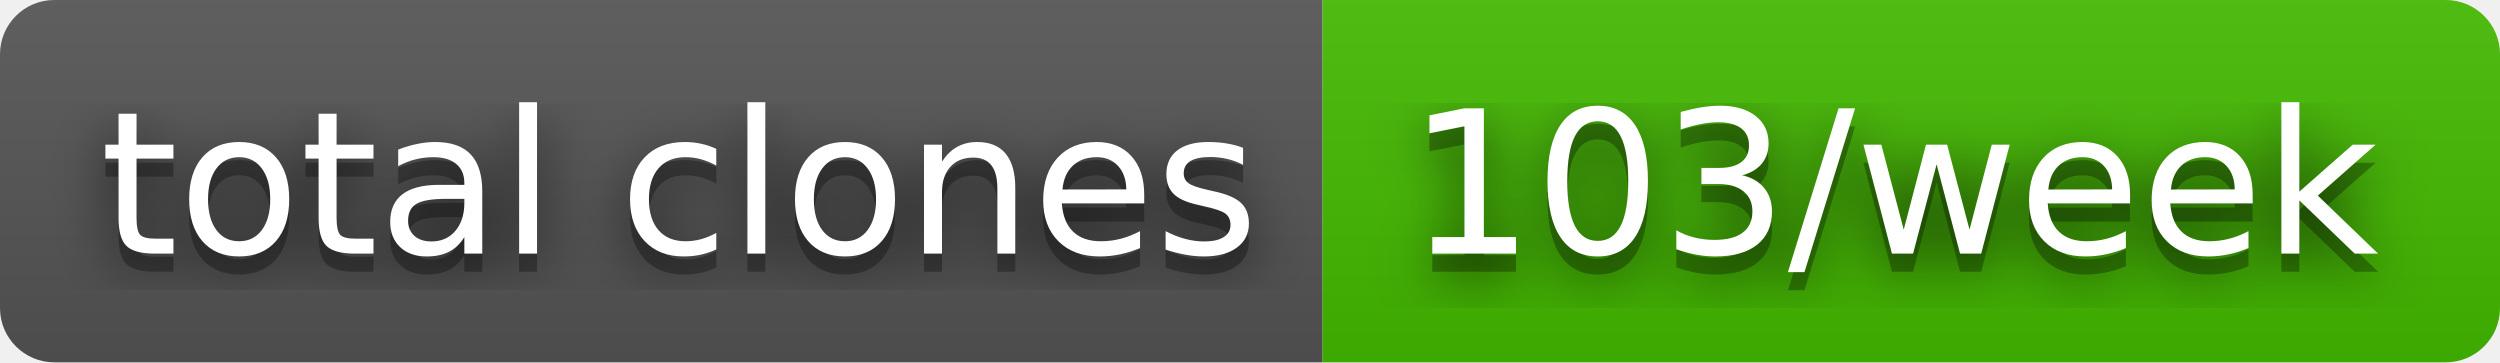
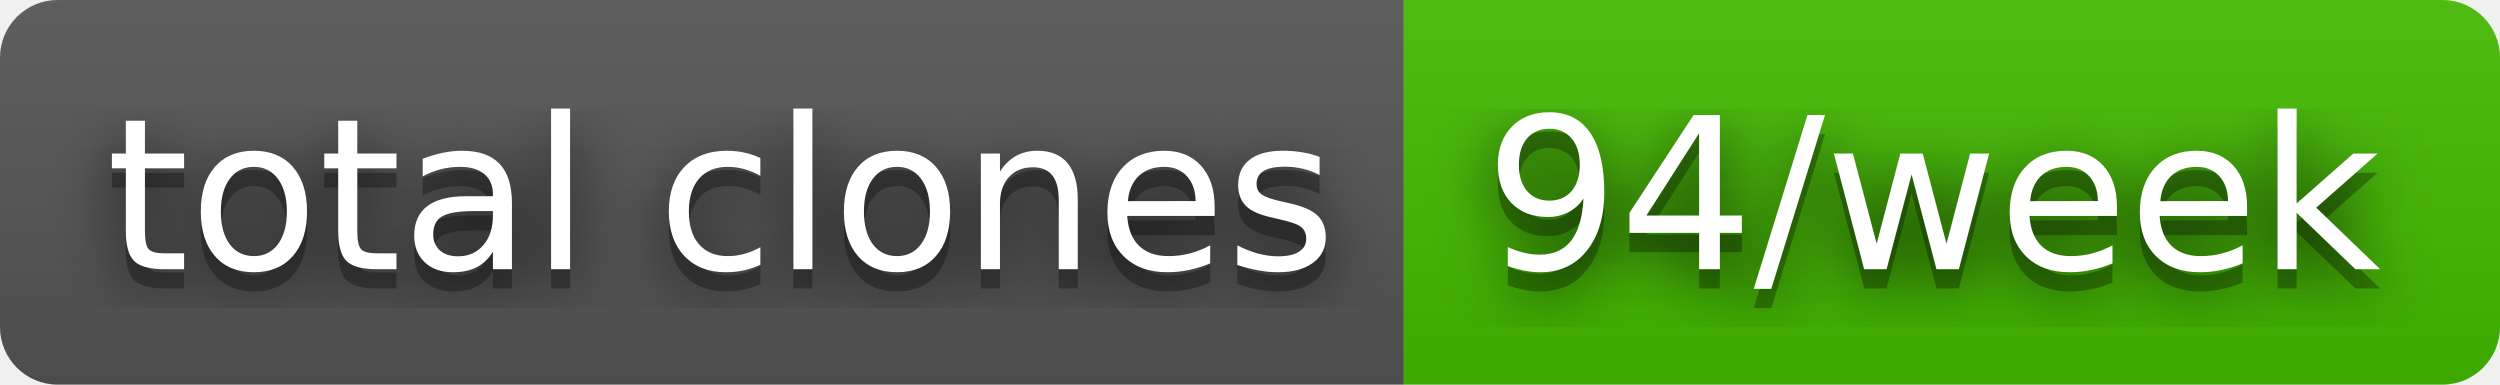
- <svg xmlns="http://www.w3.org/2000/svg" width="138" height="20" role="img" aria-label="total clones: 103/week">
+ <svg xmlns="http://www.w3.org/2000/svg" width="130" height="20" role="img" aria-label="total clones: 94/week">
  <filter id="blur">
    <feGaussianBlur stdDeviation="16" />
  </filter>
  <linearGradient id="s" x2="0" y2="100%">
    <stop offset="0" stop-color="#bbb" stop-opacity=".1" />
    <stop offset="1" stop-opacity=".1" />
  </linearGradient>
  <clipPath id="r">
-     <rect width="138" height="20" rx="3" />
+     <rect width="130" height="20" rx="3" />
  </clipPath>
  <g clip-path="url(#r)">
    <rect width="73" height="20" fill="#555" />
-     <rect x="73" width="65" height="20" fill="#4b0" />
-     <rect width="138" height="20" fill="url(#s)" />
+     <rect x="73" width="57" height="20" fill="#4b0" />
+     <rect width="130" height="20" fill="url(#s)" />
  </g>
  <g fill="#fff" text-anchor="middle" font-family="Verdana,Geneva,DejaVu Sans,sans-serif" text-rendering="geometricPrecision" font-size="110">
    <g transform="scale(.1)">
      <g aria-hidden="true" fill="#010101">
        <text x="375" y="150" fill-opacity=".8" filter="url(#blur)" textLength="630">total clones</text>
        <text x="375" y="150" fill-opacity=".3" textLength="630">total clones</text>
      </g>
      <text x="375" y="140" textLength="630">total clones</text>
    </g>
    <g transform="scale(.1)">
      <g aria-hidden="true" fill="#010101">
-         <text x="1045" y="150" fill-opacity=".8" filter="url(#blur)" textLength="550">103/week</text>
-         <text x="1045" y="150" fill-opacity=".3" textLength="550">103/week</text>
+         <text x="1005" y="150" fill-opacity=".8" filter="url(#blur)" textLength="470">94/week</text>
+         <text x="1005" y="150" fill-opacity=".3" textLength="470">94/week</text>
      </g>
-       <text x="1045" y="140" textLength="550">103/week</text>
+       <text x="1005" y="140" textLength="470">94/week</text>
    </g>
  </g>
</svg>
